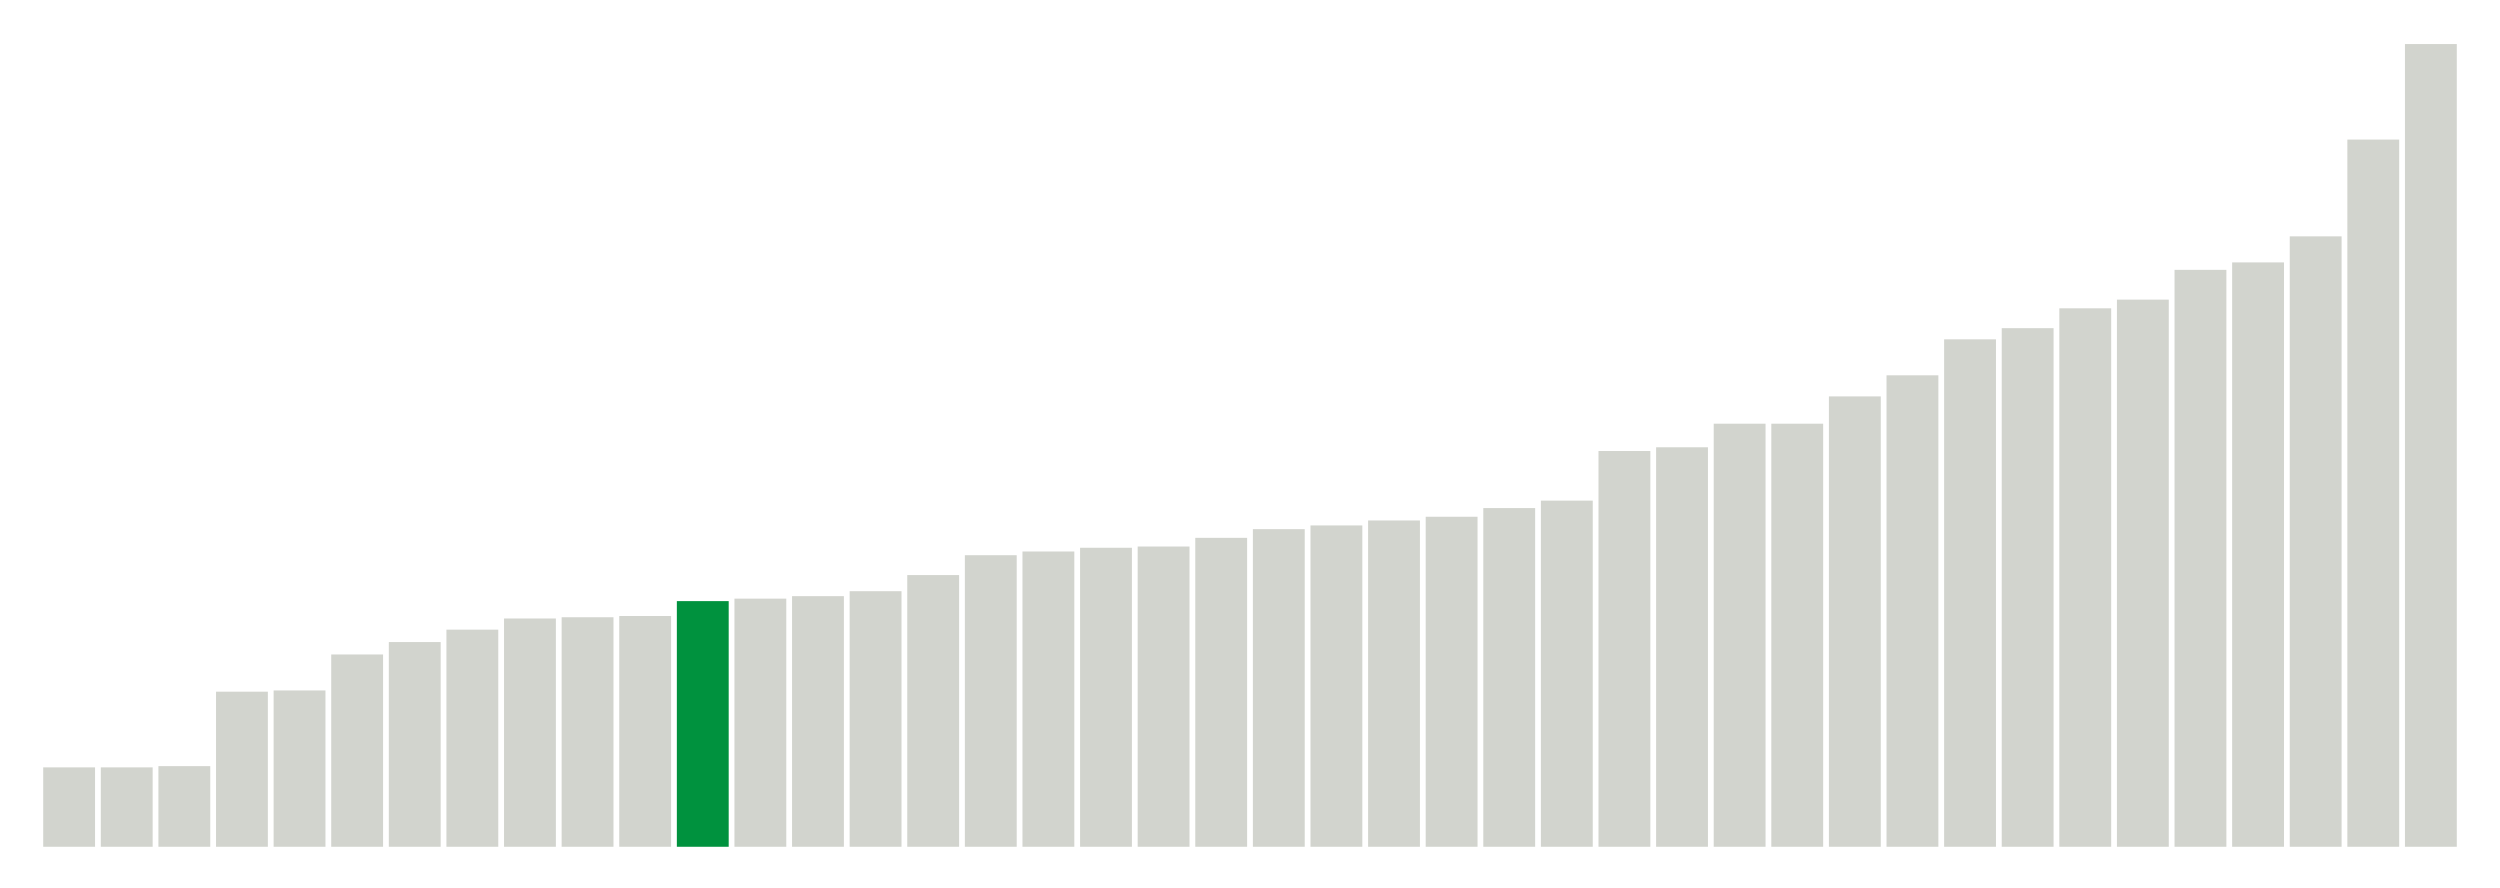
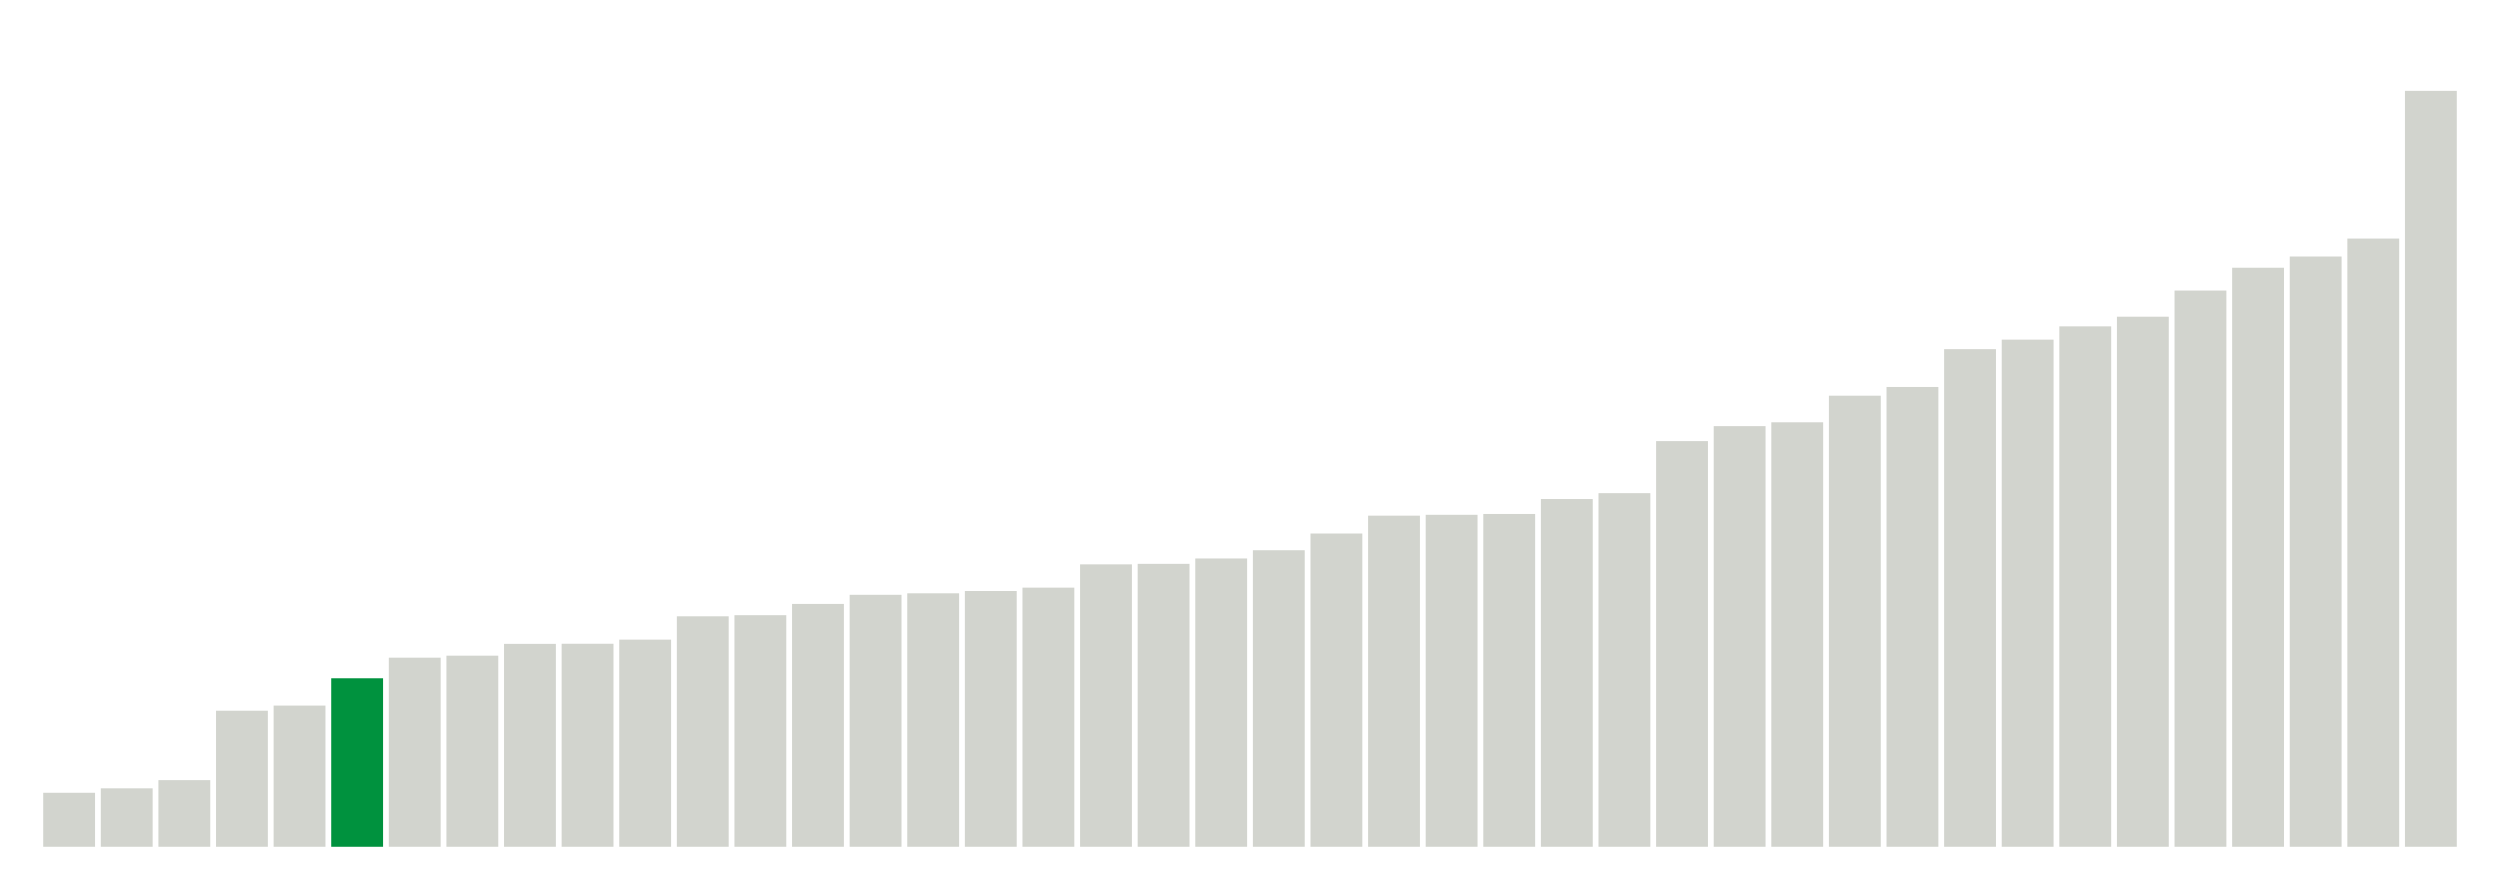
<svg xmlns="http://www.w3.org/2000/svg" version="1.1" class="marks" width="310" height="110">
  <g fill="none" stroke-miterlimit="10" transform="translate(5,5)">
    <g class="mark-group role-frame root" role="graphics-object" aria-roledescription="group mark container">
      <g transform="translate(0,0)">
        <path class="background" aria-hidden="true" d="M0,0h300v100h-300Z" stroke="#ddd" stroke-width="0" />
        <g>
          <g class="mark-rect role-mark marks" role="graphics-object" aria-roledescription="rect mark container">
-             <path aria-label="neighborhood: South Beach - Tottenville; data_value: 6.4" role="graphics-symbol" aria-roledescription="bar" d="M0.357,90.154h6.429v9.846h-6.429Z" fill="#D2D4CE" />
-             <path aria-label="neighborhood: Port Richmond; data_value: 6.4" role="graphics-symbol" aria-roledescription="bar" d="M7.5,90.154h6.429v9.846h-6.429Z" fill="#D2D4CE" />
-             <path aria-label="neighborhood: Rockaways; data_value: 6.5" role="graphics-symbol" aria-roledescription="bar" d="M14.643,90h6.429v10h-6.429Z" fill="#D2D4CE" />
-             <path aria-label="neighborhood: Stapleton - St. George; data_value: 12.5" role="graphics-symbol" aria-roledescription="bar" d="M21.786,80.769h6.429v19.231h-6.429Z" fill="#D2D4CE" />
-             <path aria-label="neighborhood: Willowbrook; data_value: 12.6" role="graphics-symbol" aria-roledescription="bar" d="M28.929,80.615h6.429v19.385h-6.429Z" fill="#D2D4CE" />
-             <path aria-label="neighborhood: Northeast Bronx; data_value: 15.5" role="graphics-symbol" aria-roledescription="bar" d="M36.071,76.154h6.429v23.846h-6.429Z" fill="#D2D4CE" />
-             <path aria-label="neighborhood: Williamsburg - Bushwick; data_value: 16.5" role="graphics-symbol" aria-roledescription="bar" d="M43.214,74.615h6.429v25.385h-6.429Z" fill="#D2D4CE" />
-             <path aria-label="neighborhood: Canarsie - Flatlands; data_value: 17.5" role="graphics-symbol" aria-roledescription="bar" d="M50.357,73.077h6.429v26.923h-6.429Z" fill="#D2D4CE" />
-             <path aria-label="neighborhood: Coney Island - Sheepshead Bay; data_value: 18.4" role="graphics-symbol" aria-roledescription="bar" d="M57.5,71.692h6.429v28.308h-6.429Z" fill="#D2D4CE" />
-             <path aria-label="neighborhood: East New York; data_value: 18.5" role="graphics-symbol" aria-roledescription="bar" d="M64.643,71.538h6.429v28.462h-6.429Z" fill="#D2D4CE" />
-             <path aria-label="neighborhood: Hunts Point - Mott Haven; data_value: 18.6" role="graphics-symbol" aria-roledescription="bar" d="M71.786,71.385h6.429v28.615h-6.429Z" fill="#D2D4CE" />
-             <path aria-label="neighborhood: Flushing - Clearview; data_value: 19.8" role="graphics-symbol" aria-roledescription="bar" d="M78.929,69.538h6.429v30.462h-6.429Z" fill="#00923E" />
-             <path aria-label="neighborhood: Jamaica; data_value: 20" role="graphics-symbol" aria-roledescription="bar" d="M86.071,69.231h6.429v30.769h-6.429Z" fill="#D2D4CE" />
-             <path aria-label="neighborhood: East Flatbush - Flatbush; data_value: 20.2" role="graphics-symbol" aria-roledescription="bar" d="M93.214,68.923h6.429v31.077h-6.429Z" fill="#D2D4CE" />
-             <path aria-label="neighborhood: Fordham - Bronx Pk; data_value: 20.6" role="graphics-symbol" aria-roledescription="bar" d="M100.357,68.308h6.429v31.692h-6.429Z" fill="#D2D4CE" />
-             <path aria-label="neighborhood: Pelham - Throgs Neck; data_value: 21.9" role="graphics-symbol" aria-roledescription="bar" d="M107.5,66.308h6.429v33.692h-6.429Z" fill="#D2D4CE" />
-             <path aria-label="neighborhood: Long Island City - Astoria; data_value: 23.5" role="graphics-symbol" aria-roledescription="bar" d="M114.643,63.846h6.429v36.154h-6.429Z" fill="#D2D4CE" />
-             <path aria-label="neighborhood: Southwest Queens; data_value: 23.8" role="graphics-symbol" aria-roledescription="bar" d="M121.786,63.385h6.429v36.615h-6.429Z" fill="#D2D4CE" />
-             <path aria-label="neighborhood: Sunset Park; data_value: 24.1" role="graphics-symbol" aria-roledescription="bar" d="M128.929,62.923h6.429v37.077h-6.429Z" fill="#D2D4CE" />
-             <path aria-label="neighborhood: Bensonhurst - Bay Ridge; data_value: 24.2" role="graphics-symbol" aria-roledescription="bar" d="M136.071,62.769h6.429v37.231h-6.429Z" fill="#D2D4CE" />
-             <path aria-label="neighborhood: Borough Park; data_value: 24.9" role="graphics-symbol" aria-roledescription="bar" d="M143.214,61.692h6.429v38.308h-6.429Z" fill="#D2D4CE" />
-             <path aria-label="neighborhood: Bedford Stuyvesant - Crown Heights; data_value: 25.6" role="graphics-symbol" aria-roledescription="bar" d="M150.357,60.615h6.429v39.385h-6.429Z" fill="#D2D4CE" />
-             <path aria-label="neighborhood: Greenpoint; data_value: 25.9" role="graphics-symbol" aria-roledescription="bar" d="M157.5,60.154h6.429v39.846h-6.429Z" fill="#D2D4CE" />
-             <path aria-label="neighborhood: Kingsbridge - Riverdale; data_value: 26.3" role="graphics-symbol" aria-roledescription="bar" d="M164.643,59.538h6.429v40.462h-6.429Z" fill="#D2D4CE" />
-             <path aria-label="neighborhood: Ridgewood - Forest Hills; data_value: 26.6" role="graphics-symbol" aria-roledescription="bar" d="M171.786,59.077h6.429v40.923h-6.429Z" fill="#D2D4CE" />
-             <path aria-label="neighborhood: Southeast Queens; data_value: 27.3" role="graphics-symbol" aria-roledescription="bar" d="M178.929,58h6.429v42h-6.429Z" fill="#D2D4CE" />
-             <path aria-label="neighborhood: High Bridge - Morrisania; data_value: 27.9" role="graphics-symbol" aria-roledescription="bar" d="M186.071,57.077h6.429v42.923h-6.429Z" fill="#D2D4CE" />
-             <path aria-label="neighborhood: Bayside - Little Neck; data_value: 31.9" role="graphics-symbol" aria-roledescription="bar" d="M193.214,50.923h6.429v49.077h-6.429Z" fill="#D2D4CE" />
-             <path aria-label="neighborhood: Crotona -Tremont; data_value: 32.2" role="graphics-symbol" aria-roledescription="bar" d="M200.357,50.462h6.429v49.538h-6.429Z" fill="#D2D4CE" />
-             <path aria-label="neighborhood: Lower Manhattan; data_value: 34.1" role="graphics-symbol" aria-roledescription="bar" d="M207.5,47.538h6.429v52.462h-6.429Z" fill="#D2D4CE" />
-             <path aria-label="neighborhood: Fresh Meadows; data_value: 34.1" role="graphics-symbol" aria-roledescription="bar" d="M214.643,47.538h6.429v52.462h-6.429Z" fill="#D2D4CE" />
-             <path aria-label="neighborhood: Downtown - Heights - Slope; data_value: 36.3" role="graphics-symbol" aria-roledescription="bar" d="M221.786,44.154h6.429v55.846h-6.429Z" fill="#D2D4CE" />
-             <path aria-label="neighborhood: Central Harlem - Morningside Heights; data_value: 38" role="graphics-symbol" aria-roledescription="bar" d="M228.929,41.538h6.429v58.462h-6.429Z" fill="#D2D4CE" />
-             <path aria-label="neighborhood: Chelsea - Clinton; data_value: 40.9" role="graphics-symbol" aria-roledescription="bar" d="M236.071,37.077h6.429v62.923h-6.429Z" fill="#D2D4CE" />
-             <path aria-label="neighborhood: West Queens; data_value: 41.8" role="graphics-symbol" aria-roledescription="bar" d="M243.214,35.692h6.429v64.308h-6.429Z" fill="#D2D4CE" />
-             <path aria-label="neighborhood: Union Square - Lower East Side; data_value: 43.4" role="graphics-symbol" aria-roledescription="bar" d="M250.357,33.231h6.429v66.769h-6.429Z" fill="#D2D4CE" />
-             <path aria-label="neighborhood: Washington Heights; data_value: 44.1" role="graphics-symbol" aria-roledescription="bar" d="M257.5,32.154h6.429v67.846h-6.429Z" fill="#D2D4CE" />
-             <path aria-label="neighborhood: Upper West Side; data_value: 46.5" role="graphics-symbol" aria-roledescription="bar" d="M264.643,28.462h6.429v71.538h-6.429Z" fill="#D2D4CE" />
-             <path aria-label="neighborhood: Greenwich Village - SoHo; data_value: 47.1" role="graphics-symbol" aria-roledescription="bar" d="M271.786,27.538h6.429v72.462h-6.429Z" fill="#D2D4CE" />
-             <path aria-label="neighborhood: Upper East Side; data_value: 49.2" role="graphics-symbol" aria-roledescription="bar" d="M278.929,24.308h6.429v75.692h-6.429Z" fill="#D2D4CE" />
-             <path aria-label="neighborhood: East Harlem; data_value: 57" role="graphics-symbol" aria-roledescription="bar" d="M286.071,12.308h6.429v87.692h-6.429Z" fill="#D2D4CE" />
-             <path aria-label="neighborhood: Gramercy Park - Murray Hill; data_value: 64.7" role="graphics-symbol" aria-roledescription="bar" d="M293.214,0.462h6.429v99.538h-6.429Z" fill="#D2D4CE" />
+             <path aria-label="neighborhood: South Beach - Tottenville; data_value: 12052576" role="graphics-symbol" aria-roledescription="bar" d="M0.357,93.304h6.429v6.696h-6.429Z" fill="#D2D4CE" />
+             <path aria-label="neighborhood: Rockaways; data_value: 13045570" role="graphics-symbol" aria-roledescription="bar" d="M7.5,92.752h6.429v7.248h-6.429Z" fill="#D2D4CE" />
+             <path aria-label="neighborhood: Port Richmond; data_value: 14876952" role="graphics-symbol" aria-roledescription="bar" d="M14.643,91.735h6.429v8.265h-6.429Z" fill="#D2D4CE" />
+             <path aria-label="neighborhood: Stapleton - St. George; data_value: 30370273" role="graphics-symbol" aria-roledescription="bar" d="M21.786,83.128h6.429v16.872h-6.429Z" fill="#D2D4CE" />
+             <path aria-label="neighborhood: Willowbrook; data_value: 31513672" role="graphics-symbol" aria-roledescription="bar" d="M28.929,82.492h6.429v17.508h-6.429Z" fill="#D2D4CE" />
+             <path aria-label="neighborhood: Flushing - Clearview; data_value: 37609916" role="graphics-symbol" aria-roledescription="bar" d="M36.071,79.106h6.429v20.894h-6.429Z" fill="#00923E" />
+             <path aria-label="neighborhood: Coney Island - Sheepshead Bay; data_value: 42206372" role="graphics-symbol" aria-roledescription="bar" d="M43.214,76.552h6.429v23.448h-6.429Z" fill="#D2D4CE" />
+             <path aria-label="neighborhood: Northeast Bronx; data_value: 42653148" role="graphics-symbol" aria-roledescription="bar" d="M50.357,76.304h6.429v23.696h-6.429Z" fill="#D2D4CE" />
+             <path aria-label="neighborhood: Jamaica; data_value: 45288368" role="graphics-symbol" aria-roledescription="bar" d="M57.5,74.84h6.429v25.16h-6.429Z" fill="#D2D4CE" />
+             <path aria-label="neighborhood: Canarsie - Flatlands; data_value: 45315164" role="graphics-symbol" aria-roledescription="bar" d="M64.643,74.825h6.429v25.175h-6.429Z" fill="#D2D4CE" />
+             <path aria-label="neighborhood: Williamsburg - Bushwick; data_value: 46233167" role="graphics-symbol" aria-roledescription="bar" d="M71.786,74.315h6.429v25.685h-6.429Z" fill="#D2D4CE" />
+             <path aria-label="neighborhood: Hunts Point - Mott Haven; data_value: 51442868" role="graphics-symbol" aria-roledescription="bar" d="M78.929,71.421h6.429v28.579h-6.429Z" fill="#D2D4CE" />
+             <path aria-label="neighborhood: East New York; data_value: 51690593" role="graphics-symbol" aria-roledescription="bar" d="M86.071,71.283h6.429v28.717h-6.429Z" fill="#D2D4CE" />
+             <path aria-label="neighborhood: Southwest Queens; data_value: 54203621" role="graphics-symbol" aria-roledescription="bar" d="M93.214,69.887h6.429v30.113h-6.429Z" fill="#D2D4CE" />
+             <path aria-label="neighborhood: Fordham - Bronx Pk; data_value: 56238413" role="graphics-symbol" aria-roledescription="bar" d="M100.357,68.756h6.429v31.244h-6.429Z" fill="#D2D4CE" />
+             <path aria-label="neighborhood: East Flatbush - Flatbush; data_value: 56575253" role="graphics-symbol" aria-roledescription="bar" d="M107.5,68.569h6.429v31.431h-6.429Z" fill="#D2D4CE" />
+             <path aria-label="neighborhood: Long Island City - Astoria; data_value: 57091450" role="graphics-symbol" aria-roledescription="bar" d="M114.643,68.283h6.429v31.717h-6.429Z" fill="#D2D4CE" />
+             <path aria-label="neighborhood: Pelham - Throgs Neck; data_value: 57839396" role="graphics-symbol" aria-roledescription="bar" d="M121.786,67.867h6.429v32.133h-6.429Z" fill="#D2D4CE" />
+             <path aria-label="neighborhood: Ridgewood - Forest Hills; data_value: 63036357" role="graphics-symbol" aria-roledescription="bar" d="M128.929,64.98h6.429v35.02h-6.429Z" fill="#D2D4CE" />
+             <path aria-label="neighborhood: Bensonhurst - Bay Ridge; data_value: 63150114" role="graphics-symbol" aria-roledescription="bar" d="M136.071,64.917h6.429v35.083h-6.429Z" fill="#D2D4CE" />
+             <path aria-label="neighborhood: Southeast Queens; data_value: 64347821" role="graphics-symbol" aria-roledescription="bar" d="M143.214,64.251h6.429v35.749h-6.429Z" fill="#D2D4CE" />
+             <path aria-label="neighborhood: Borough Park; data_value: 66189180" role="graphics-symbol" aria-roledescription="bar" d="M150.357,63.228h6.429v36.772h-6.429Z" fill="#D2D4CE" />
+             <path aria-label="neighborhood: High Bridge - Morrisania; data_value: 69921343" role="graphics-symbol" aria-roledescription="bar" d="M157.5,61.155h6.429v38.845h-6.429Z" fill="#D2D4CE" />
+             <path aria-label="neighborhood: Fresh Meadows; data_value: 73903539" role="graphics-symbol" aria-roledescription="bar" d="M164.643,58.942h6.429v41.058h-6.429Z" fill="#D2D4CE" />
+             <path aria-label="neighborhood: Bayside - Little Neck; data_value: 74094872" role="graphics-symbol" aria-roledescription="bar" d="M171.786,58.836h6.429v41.164h-6.429Z" fill="#D2D4CE" />
+             <path aria-label="neighborhood: Kingsbridge - Riverdale; data_value: 74282758" role="graphics-symbol" aria-roledescription="bar" d="M178.929,58.732h6.429v41.268h-6.429Z" fill="#D2D4CE" />
+             <path aria-label="neighborhood: Bedford Stuyvesant - Crown Heights; data_value: 77615342" role="graphics-symbol" aria-roledescription="bar" d="M186.071,56.88h6.429v43.12h-6.429Z" fill="#D2D4CE" />
+             <path aria-label="neighborhood: Greenpoint; data_value: 78928576" role="graphics-symbol" aria-roledescription="bar" d="M193.214,56.151h6.429v43.849h-6.429Z" fill="#D2D4CE" />
+             <path aria-label="neighborhood: Crotona -Tremont; data_value: 90546313" role="graphics-symbol" aria-roledescription="bar" d="M200.357,49.696h6.429v50.304h-6.429Z" fill="#D2D4CE" />
+             <path aria-label="neighborhood: Sunset Park; data_value: 93887610" role="graphics-symbol" aria-roledescription="bar" d="M207.5,47.84h6.429v52.16h-6.429Z" fill="#D2D4CE" />
+             <path aria-label="neighborhood: West Queens; data_value: 94745398" role="graphics-symbol" aria-roledescription="bar" d="M214.643,47.364h6.429v52.636h-6.429Z" fill="#D2D4CE" />
+             <path aria-label="neighborhood: Central Harlem - Morningside Heights; data_value: 100681109" role="graphics-symbol" aria-roledescription="bar" d="M221.786,44.066h6.429v55.934h-6.429Z" fill="#D2D4CE" />
+             <path aria-label="neighborhood: Lower Manhattan; data_value: 102628199" role="graphics-symbol" aria-roledescription="bar" d="M228.929,42.984h6.429v57.016h-6.429Z" fill="#D2D4CE" />
+             <path aria-label="neighborhood: Upper East Side; data_value: 111069811" role="graphics-symbol" aria-roledescription="bar" d="M236.071,38.295h6.429v61.705h-6.429Z" fill="#D2D4CE" />
+             <path aria-label="neighborhood: Union Square - Lower East Side; data_value: 113192481" role="graphics-symbol" aria-roledescription="bar" d="M243.214,37.115h6.429v62.885h-6.429Z" fill="#D2D4CE" />
+             <path aria-label="neighborhood: Downtown - Heights - Slope; data_value: 116158587" role="graphics-symbol" aria-roledescription="bar" d="M250.357,35.467h6.429v64.533h-6.429Z" fill="#D2D4CE" />
+             <path aria-label="neighborhood: Chelsea - Clinton; data_value: 118311535" role="graphics-symbol" aria-roledescription="bar" d="M257.5,34.271h6.429v65.729h-6.429Z" fill="#D2D4CE" />
+             <path aria-label="neighborhood: Greenwich Village - SoHo; data_value: 124150171" role="graphics-symbol" aria-roledescription="bar" d="M264.643,31.028h6.429v68.972h-6.429Z" fill="#D2D4CE" />
+             <path aria-label="neighborhood: Upper West Side; data_value: 129242527" role="graphics-symbol" aria-roledescription="bar" d="M271.786,28.199h6.429v71.801h-6.429Z" fill="#D2D4CE" />
+             <path aria-label="neighborhood: Washington Heights; data_value: 131745811" role="graphics-symbol" aria-roledescription="bar" d="M278.929,26.808h6.429v73.192h-6.429Z" fill="#D2D4CE" />
+             <path aria-label="neighborhood: East Harlem; data_value: 135751881" role="graphics-symbol" aria-roledescription="bar" d="M286.071,24.582h6.429v75.418h-6.429Z" fill="#D2D4CE" />
+             <path aria-label="neighborhood: Gramercy Park - Murray Hill; data_value: 168719696" role="graphics-symbol" aria-roledescription="bar" d="M293.214,6.267h6.429v93.733h-6.429Z" fill="#D2D4CE" />
          </g>
        </g>
        <path class="foreground" aria-hidden="true" d="" display="none" />
      </g>
    </g>
  </g>
</svg>
